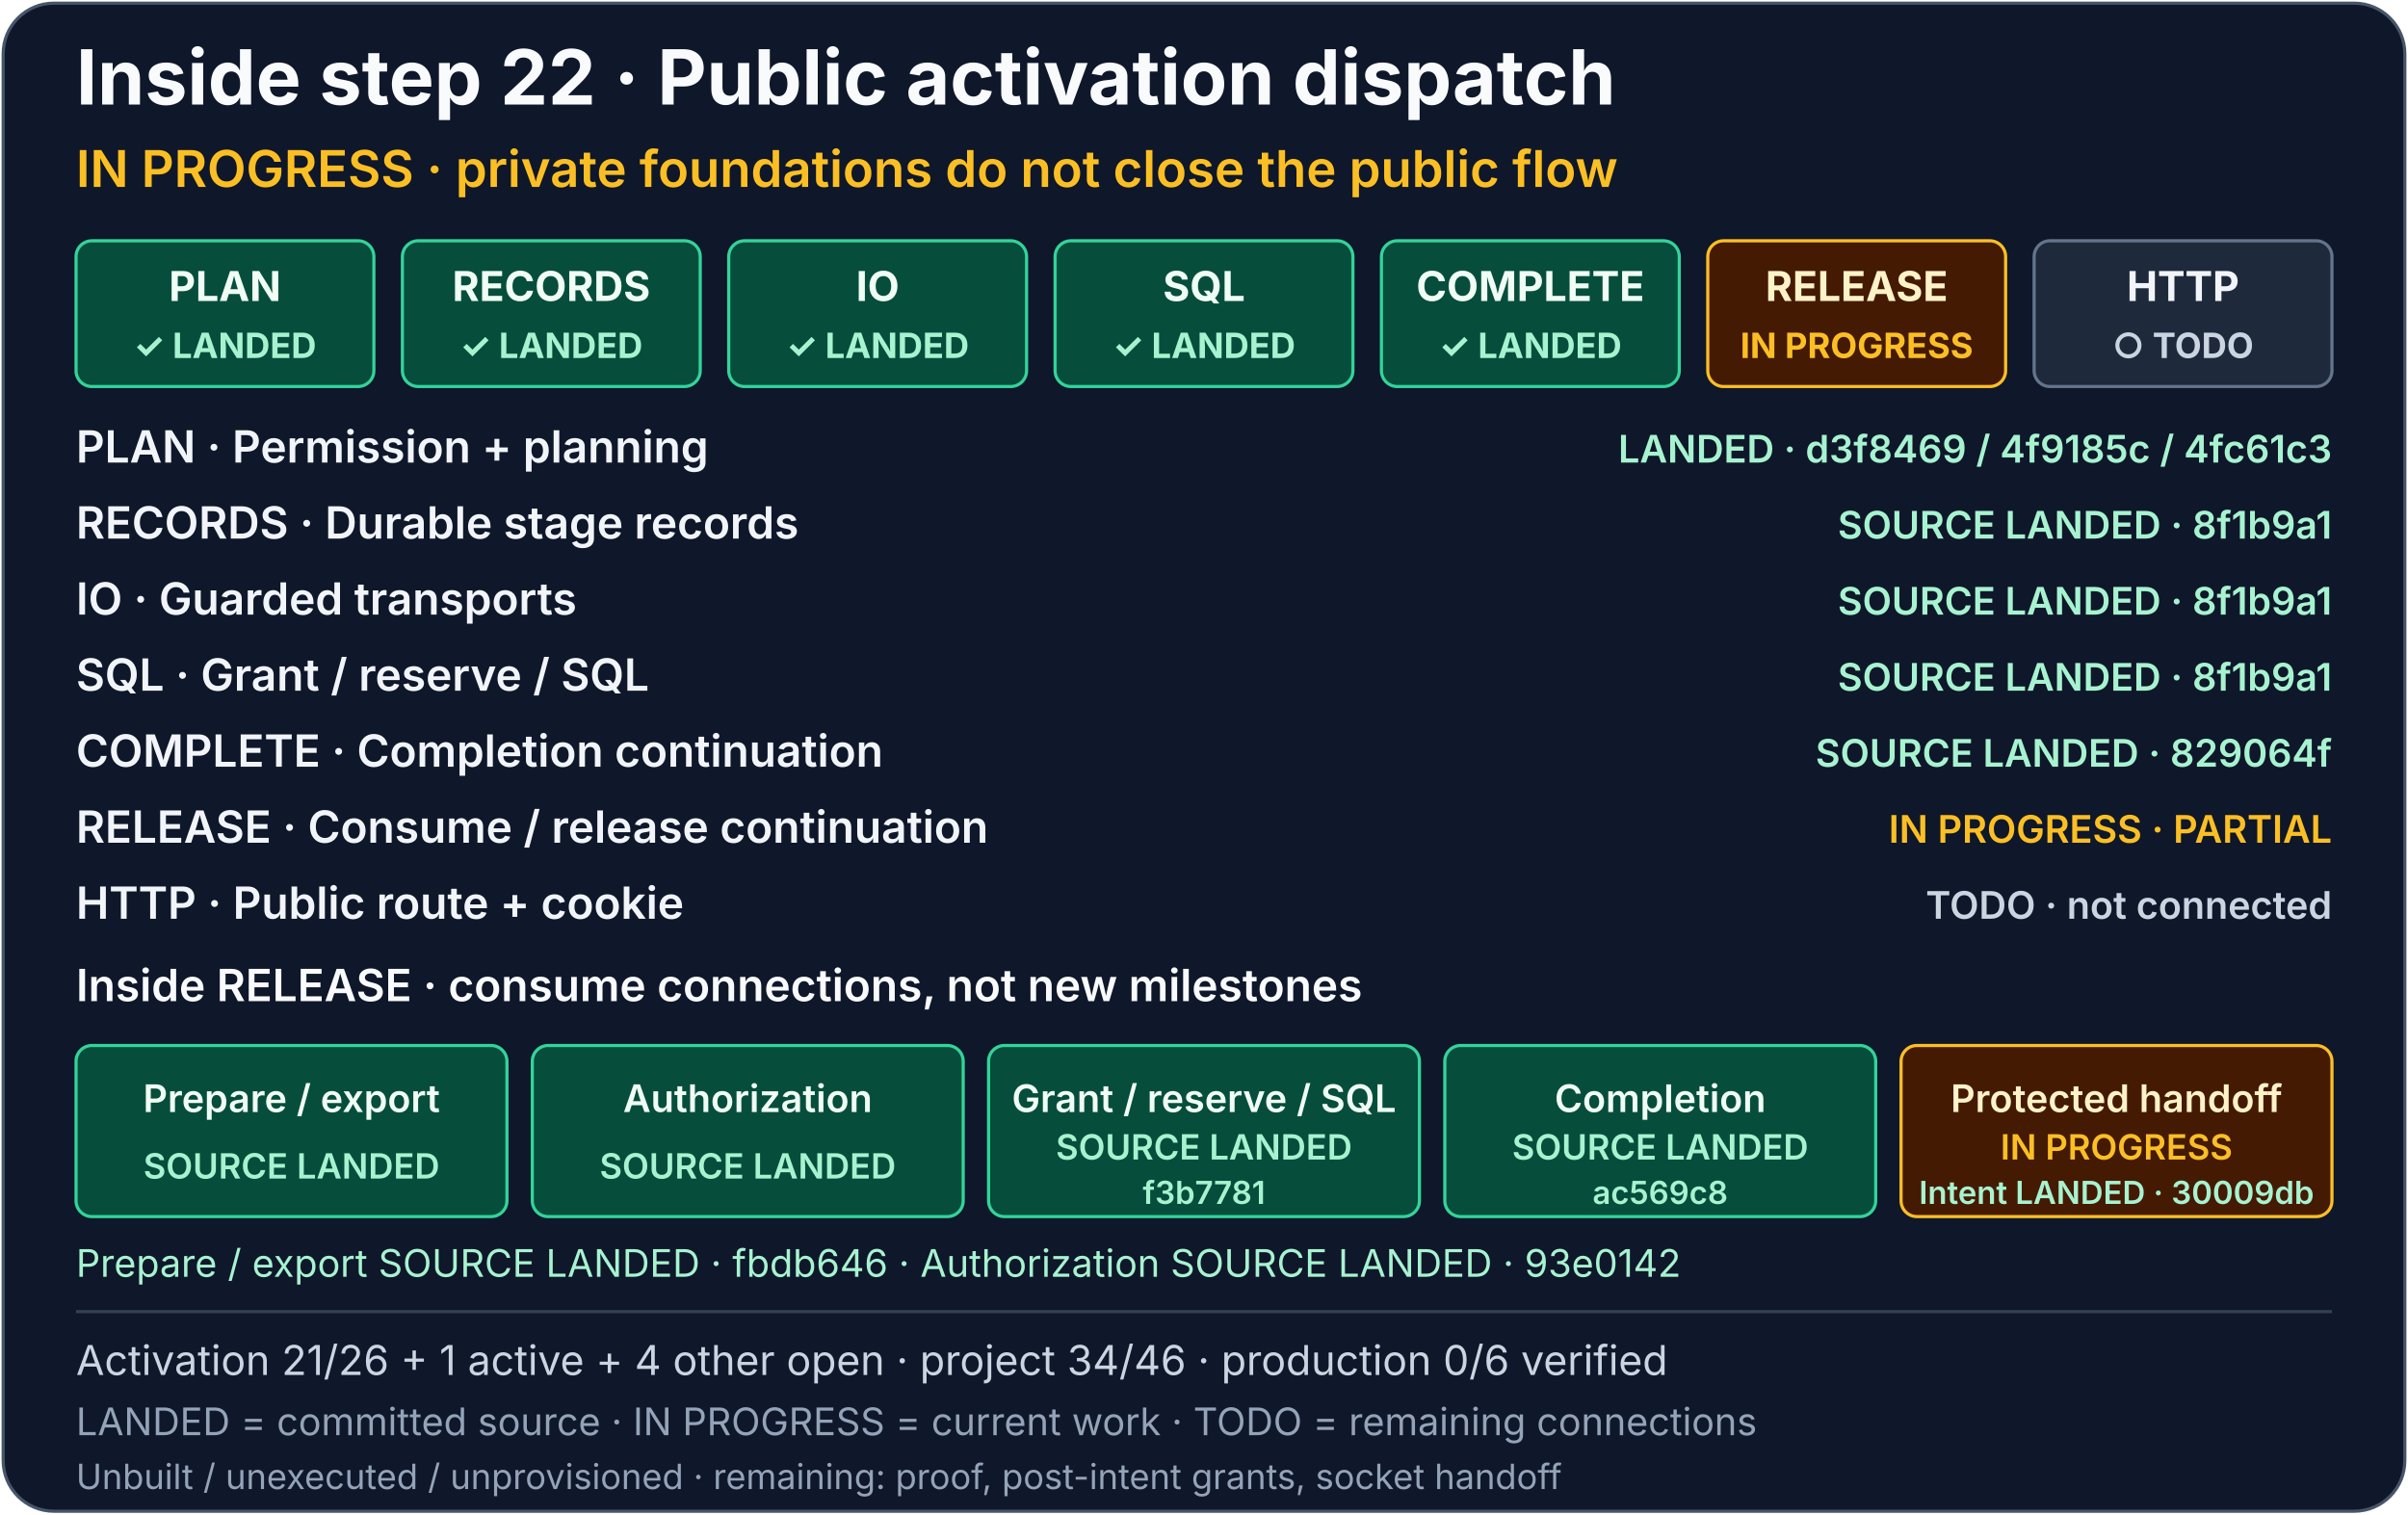
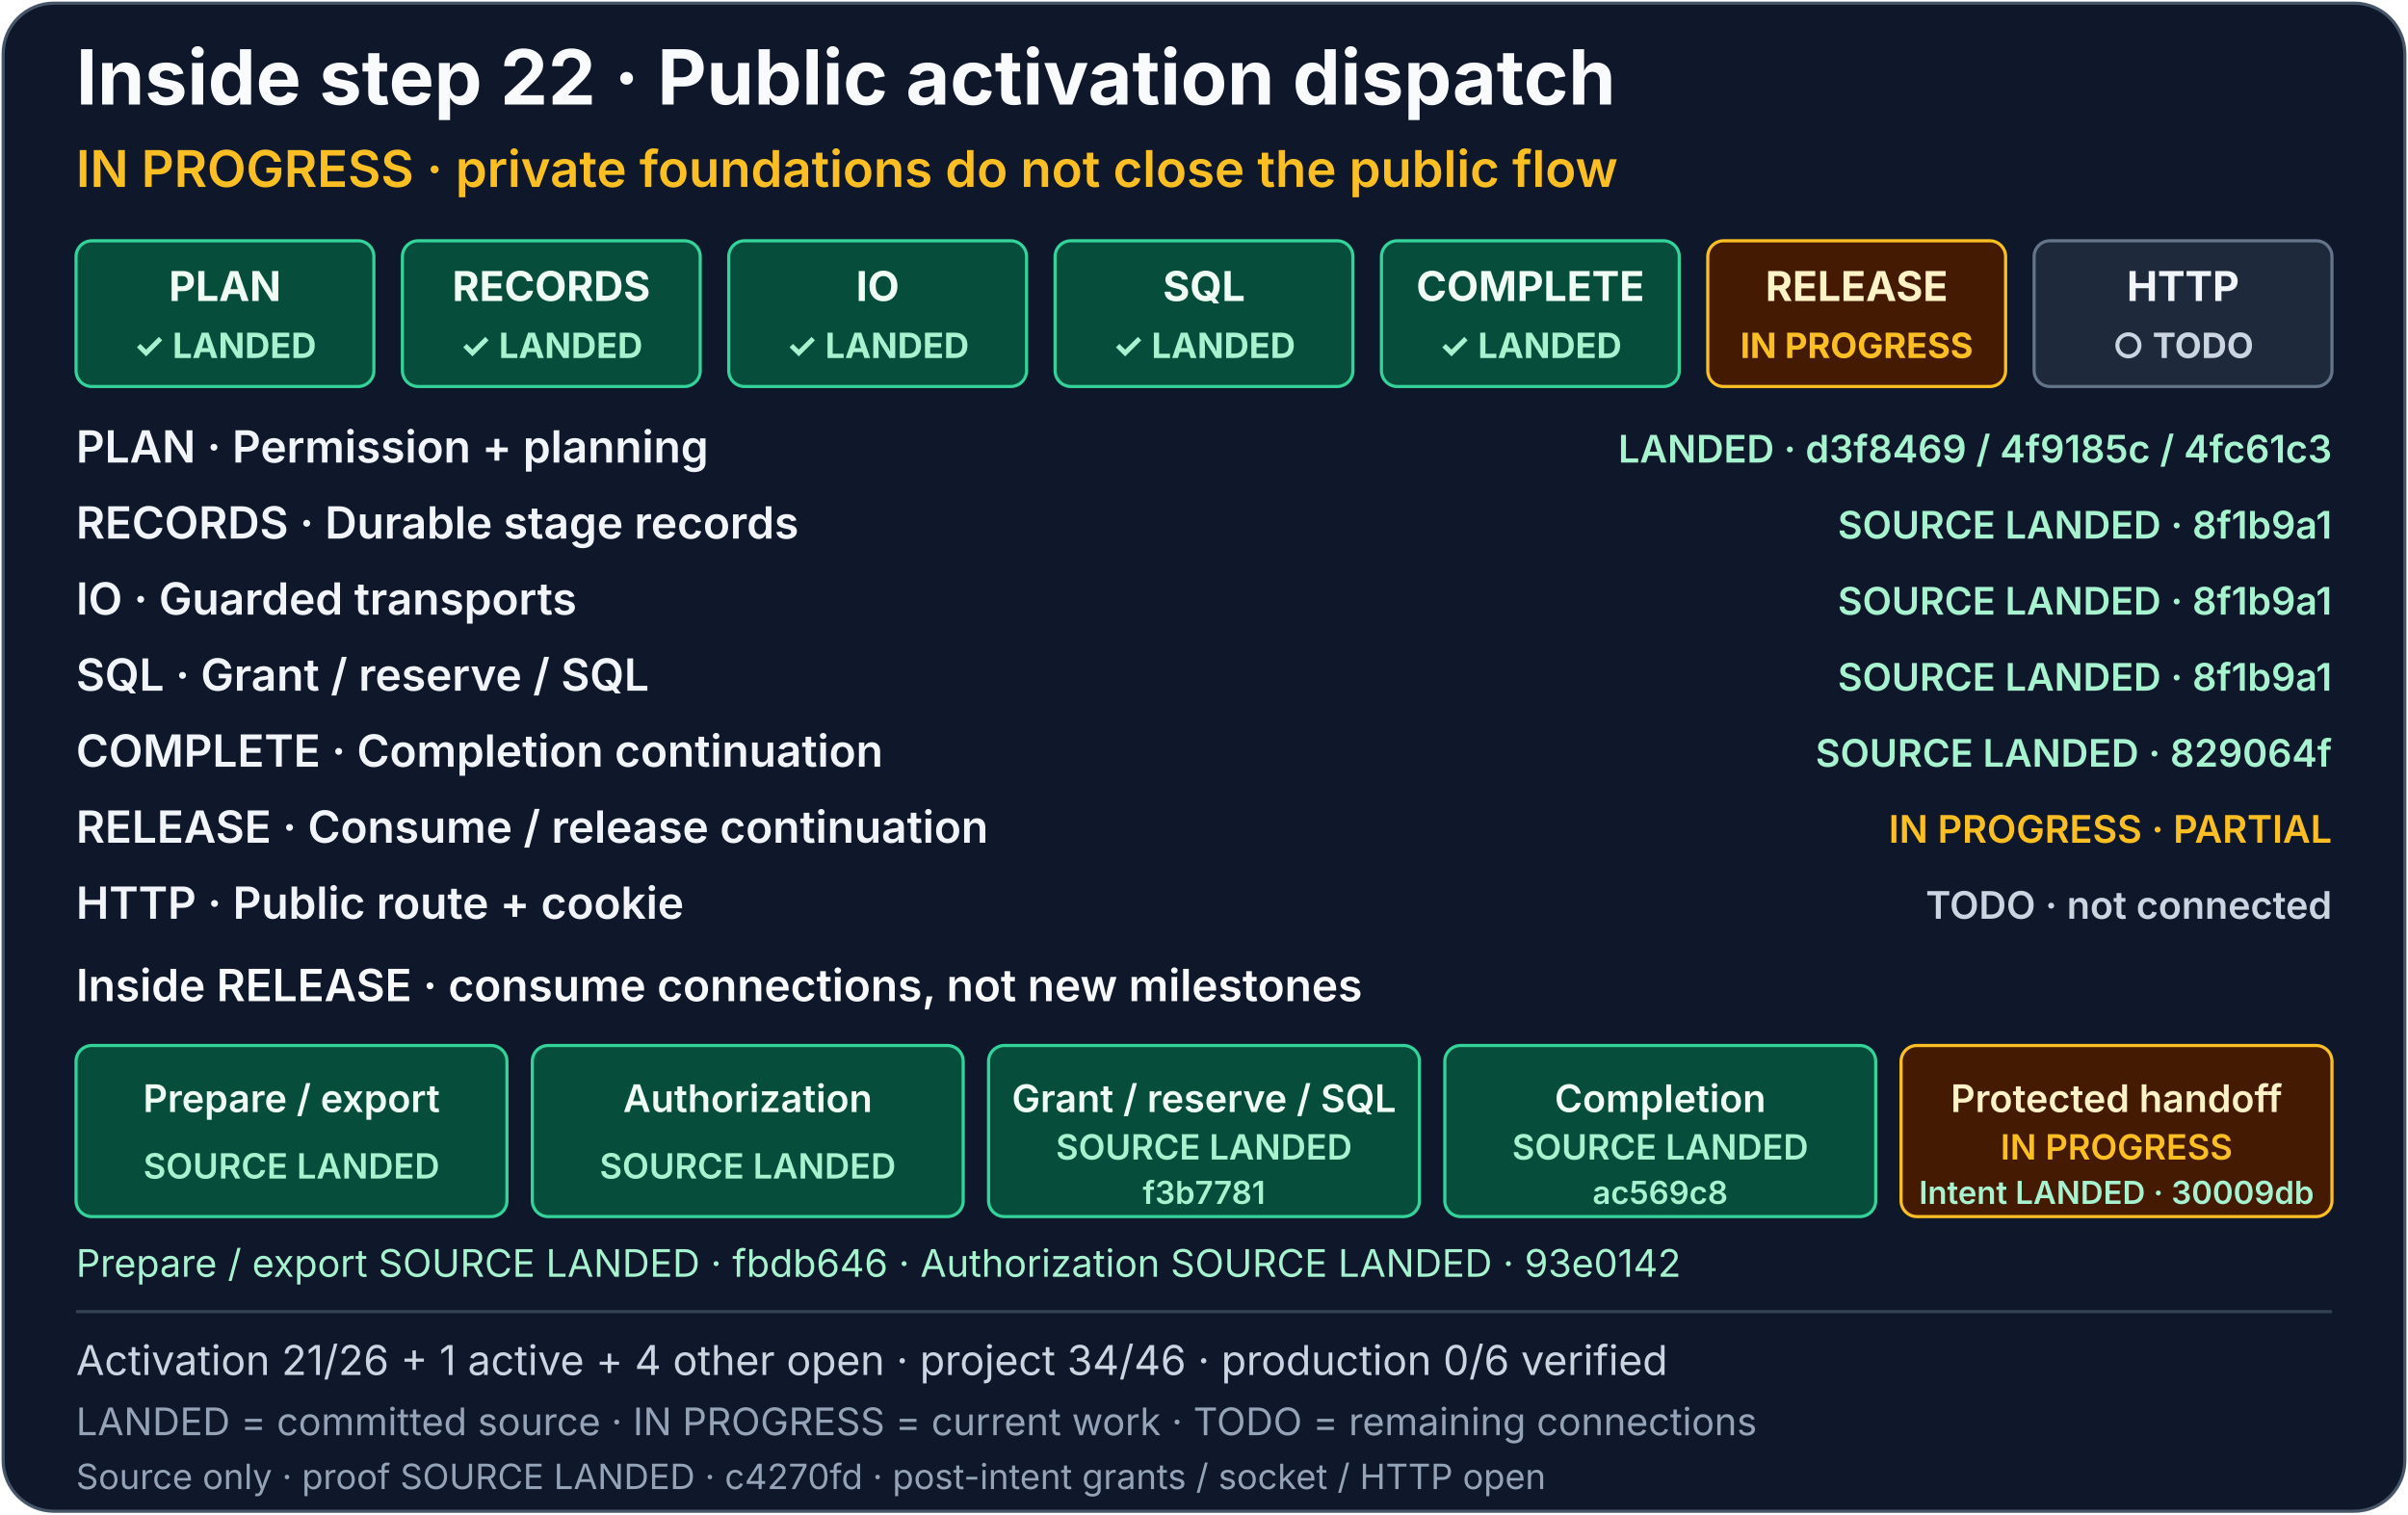
<svg xmlns="http://www.w3.org/2000/svg" width="760" height="478" viewBox="0 0 760 478" role="img" aria-labelledby="activation-dispatch-title activation-dispatch-description">
  <rect x="1" y="1" width="758" height="476" rx="16" fill="#0f172a" stroke="#475569" />
  <g font-family="system-ui, -apple-system, Segoe UI, sans-serif">
    <text x="24" y="33" fill="#f8fafc" font-size="24" font-weight="700">Inside step 22 · Public activation dispatch</text>
    <text x="24" y="59" fill="#fbbf24" font-size="16" font-weight="600">IN PROGRESS · private foundations do not close the public flow</text>
    <a href="../production-status.md#activation-dispatch-detail">
      <g font-size="13" font-weight="700" text-anchor="middle">
        <g aria-label="PLAN: Permission + planning, source-landed">
          <rect x="24" y="76" width="94" height="46" rx="5" fill="#064e3b" stroke="#34d399" />
          <text x="71" y="95" fill="#f0fdf4">PLAN</text>
          <text x="71" y="113" fill="#a7f3d0" font-size="11">✓ LANDED</text>
        </g>
        <g aria-label="RECORDS: Durable stage records, source-landed in 8f1b9a1">
          <rect x="127" y="76" width="94" height="46" rx="5" fill="#064e3b" stroke="#34d399" />
          <text x="174" y="95" fill="#f0fdf4">RECORDS</text>
          <text x="174" y="113" fill="#a7f3d0" font-size="11">✓ LANDED</text>
        </g>
        <g aria-label="IO: Guarded transports, source-landed in 8f1b9a1">
          <rect x="230" y="76" width="94" height="46" rx="5" fill="#064e3b" stroke="#34d399" />
          <text x="277" y="95" fill="#f0fdf4">IO</text>
          <text x="277" y="113" fill="#a7f3d0" font-size="11">✓ LANDED</text>
        </g>
        <g aria-label="SQL: Grant / reserve / SQL, source-landed in 8f1b9a1">
          <rect x="333" y="76" width="94" height="46" rx="5" fill="#064e3b" stroke="#34d399" />
          <text x="380" y="95" fill="#f0fdf4">SQL</text>
          <text x="380" y="113" fill="#a7f3d0" font-size="11">✓ LANDED</text>
        </g>
        <g aria-label="COMPLETE: Completion continuation, source-landed in 829064f">
          <rect x="436" y="76" width="94" height="46" rx="5" fill="#064e3b" stroke="#34d399" />
          <text x="483" y="95" fill="#f0fdf4">COMPLETE</text>
          <text x="483" y="113" fill="#a7f3d0" font-size="11">✓ LANDED</text>
        </g>
-         <g aria-label="RELEASE: Consume / release continuation, in progress and partial; prepare/export source-landed in fbdb646, authorization source-landed in 93e0142, grant/reserve/SQL source-landed in f3b7781, completion source-landed in ac569c8, and protected handoff in progress with the intent bridge source-landed in 30009db">
+         <g aria-label="RELEASE: Consume / release continuation, in progress and partial; prepare/export source-landed in fbdb646, authorization source-landed in 93e0142, grant/reserve/SQL source-landed in f3b7781, completion source-landed in ac569c8, and protected handoff in progress with intent source-landed in 30009db and proof source-landed in c4270fd">
          <rect x="539" y="76" width="94" height="46" rx="5" fill="#451a03" stroke="#fbbf24" />
          <text x="586" y="95" fill="#fef3c7">RELEASE</text>
          <text x="586" y="113" fill="#fbbf24" font-size="11">IN PROGRESS</text>
        </g>
        <g aria-label="HTTP: Public route + cookie, todo">
          <rect x="642" y="76" width="94" height="46" rx="5" fill="#1e293b" stroke="#64748b" />
          <text x="689" y="95" fill="#f1f5f9">HTTP</text>
          <text x="689" y="113" fill="#cbd5e1" font-size="11">○ TODO</text>
        </g>
      </g>
      <g font-size="14" font-weight="600" fill="#f1f5f9">
        <text x="24" y="146">PLAN · Permission + planning</text>
        <text x="24" y="170">RECORDS · Durable stage records</text>
        <text x="24" y="194">IO · Guarded transports</text>
        <text x="24" y="218">SQL · Grant / reserve / SQL</text>
        <text x="24" y="242">COMPLETE · Completion continuation</text>
        <text x="24" y="266">RELEASE · Consume / release continuation</text>
        <text x="24" y="290">HTTP · Public route + cookie</text>
      </g>
      <g font-size="12" font-weight="600" text-anchor="end">
        <text x="736" y="146" fill="#a7f3d0">LANDED · d3f8469 / 4f9185c / 4fc61c3</text>
        <text x="736" y="170" fill="#a7f3d0">SOURCE LANDED · 8f1b9a1</text>
        <text x="736" y="194" fill="#a7f3d0">SOURCE LANDED · 8f1b9a1</text>
        <text x="736" y="218" fill="#a7f3d0">SOURCE LANDED · 8f1b9a1</text>
        <text x="736" y="242" fill="#a7f3d0">SOURCE LANDED · 829064f</text>
        <text x="736" y="266" fill="#fbbf24">IN PROGRESS · PARTIAL</text>
        <text x="736" y="290" fill="#cbd5e1">TODO · not connected</text>
      </g>
      <text x="24" y="316" fill="#f8fafc" font-size="14" font-weight="600">Inside RELEASE · consume connections, not new milestones</text>
      <g font-size="12" font-weight="600" text-anchor="middle">
        <g aria-label="RELEASE Prepare / export: source-landed in fbdb6461454e4e3e47e064fe798497bf5de3d67a">
          <rect x="24" y="330" width="136" height="54" rx="5" fill="#064e3b" stroke="#34d399" />
          <text x="92" y="351" fill="#f0fdf4">Prepare / export</text>
          <text x="92" y="372" fill="#a7f3d0" font-size="11">SOURCE LANDED</text>
        </g>
        <g aria-label="RELEASE Authorization: source-landed in 93e0142f3b440682305a9d2bd937a441b3050423">
          <rect x="168" y="330" width="136" height="54" rx="5" fill="#064e3b" stroke="#34d399" />
          <text x="236" y="351" fill="#f0fdf4">Authorization</text>
          <text x="236" y="372" fill="#a7f3d0" font-size="11">SOURCE LANDED</text>
        </g>
        <g aria-label="RELEASE Grant / reserve / SQL: source-landed in f3b7781e2c5a83333ecf4b105fca37115cea09ce">
          <rect x="312" y="330" width="136" height="54" rx="5" fill="#064e3b" stroke="#34d399" />
          <text x="380" y="351" fill="#f0fdf4">Grant / reserve / SQL</text>
          <text x="380" y="366" fill="#a7f3d0" font-size="11">SOURCE LANDED</text>
          <text x="380" y="380" fill="#a7f3d0" font-size="10">f3b7781</text>
        </g>
        <g aria-label="RELEASE Completion: source-landed in ac569c81162fdd308ce93d7dd79402526768255b">
          <rect x="456" y="330" width="136" height="54" rx="5" fill="#064e3b" stroke="#34d399" />
          <text x="524" y="351" fill="#f0fdf4">Completion</text>
          <text x="524" y="366" fill="#a7f3d0" font-size="11">SOURCE LANDED</text>
          <text x="524" y="380" fill="#a7f3d0" font-size="10">ac569c8</text>
        </g>
-         <g aria-label="RELEASE Protected handoff: in progress; intent bridge source-landed in .189 commit 30009db5d9ad08705545f7c89d49778c31938e1d; proof, post-intent grants and socket handoff remain open">
+         <g aria-label="RELEASE Protected handoff: in progress; intent bridge source-landed in .189 commit 30009db5d9ad08705545f7c89d49778c31938e1d; proof connection source-landed in .190 commit c4270fdb2c0b90f236da5ced7a4f4647bc3c9eac; exact post-intent grants and socket handoff remain open">
          <rect x="600" y="330" width="136" height="54" rx="5" fill="#451a03" stroke="#fbbf24" />
          <text x="668" y="351" fill="#fef3c7">Protected handoff</text>
          <text x="668" y="366" fill="#fbbf24" font-size="11">IN PROGRESS</text>
          <text x="668" y="380" fill="#a7f3d0" font-size="10">Intent LANDED · 30009db</text>
        </g>
      </g>
      <text x="24" y="403" fill="#a7f3d0" font-size="12">Prepare / export SOURCE LANDED · fbdb646 · Authorization SOURCE LANDED · 93e0142</text>
    </a>
    <path d="M24 414H736" stroke="#334155" />
    <text x="24" y="434" fill="#cbd5e1" font-size="13">Activation 21/26 + 1 active + 4 other open · project 34/46 · production 0/6 verified</text>
    <text x="24" y="453" fill="#94a3b8" font-size="12">LANDED = committed source · IN PROGRESS = current work · TODO = remaining connections</text>
-     <text x="24" y="470" fill="#94a3b8" font-size="11">Unbuilt / unexecuted / unprovisioned · remaining: proof, post-intent grants, socket handoff</text>
+     <text x="24" y="470" fill="#94a3b8" font-size="11">Source only · proof SOURCE LANDED · c4270fd · post-intent grants / socket / HTTP open</text>
  </g>
</svg>
